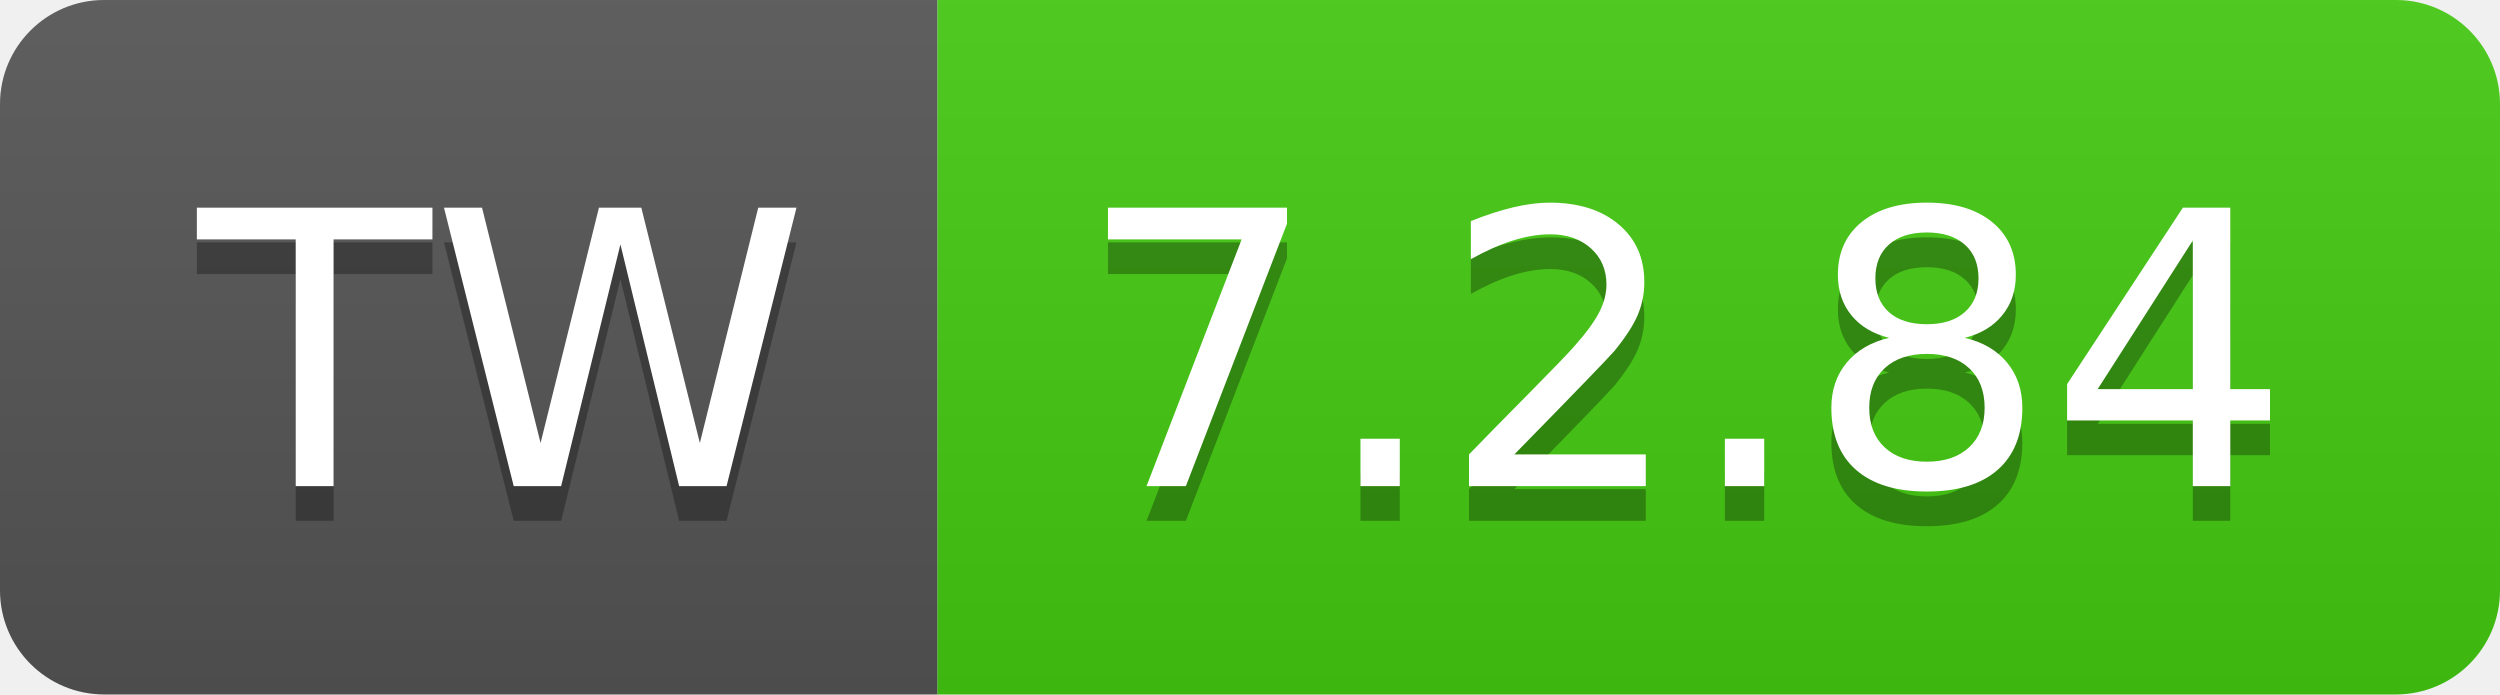
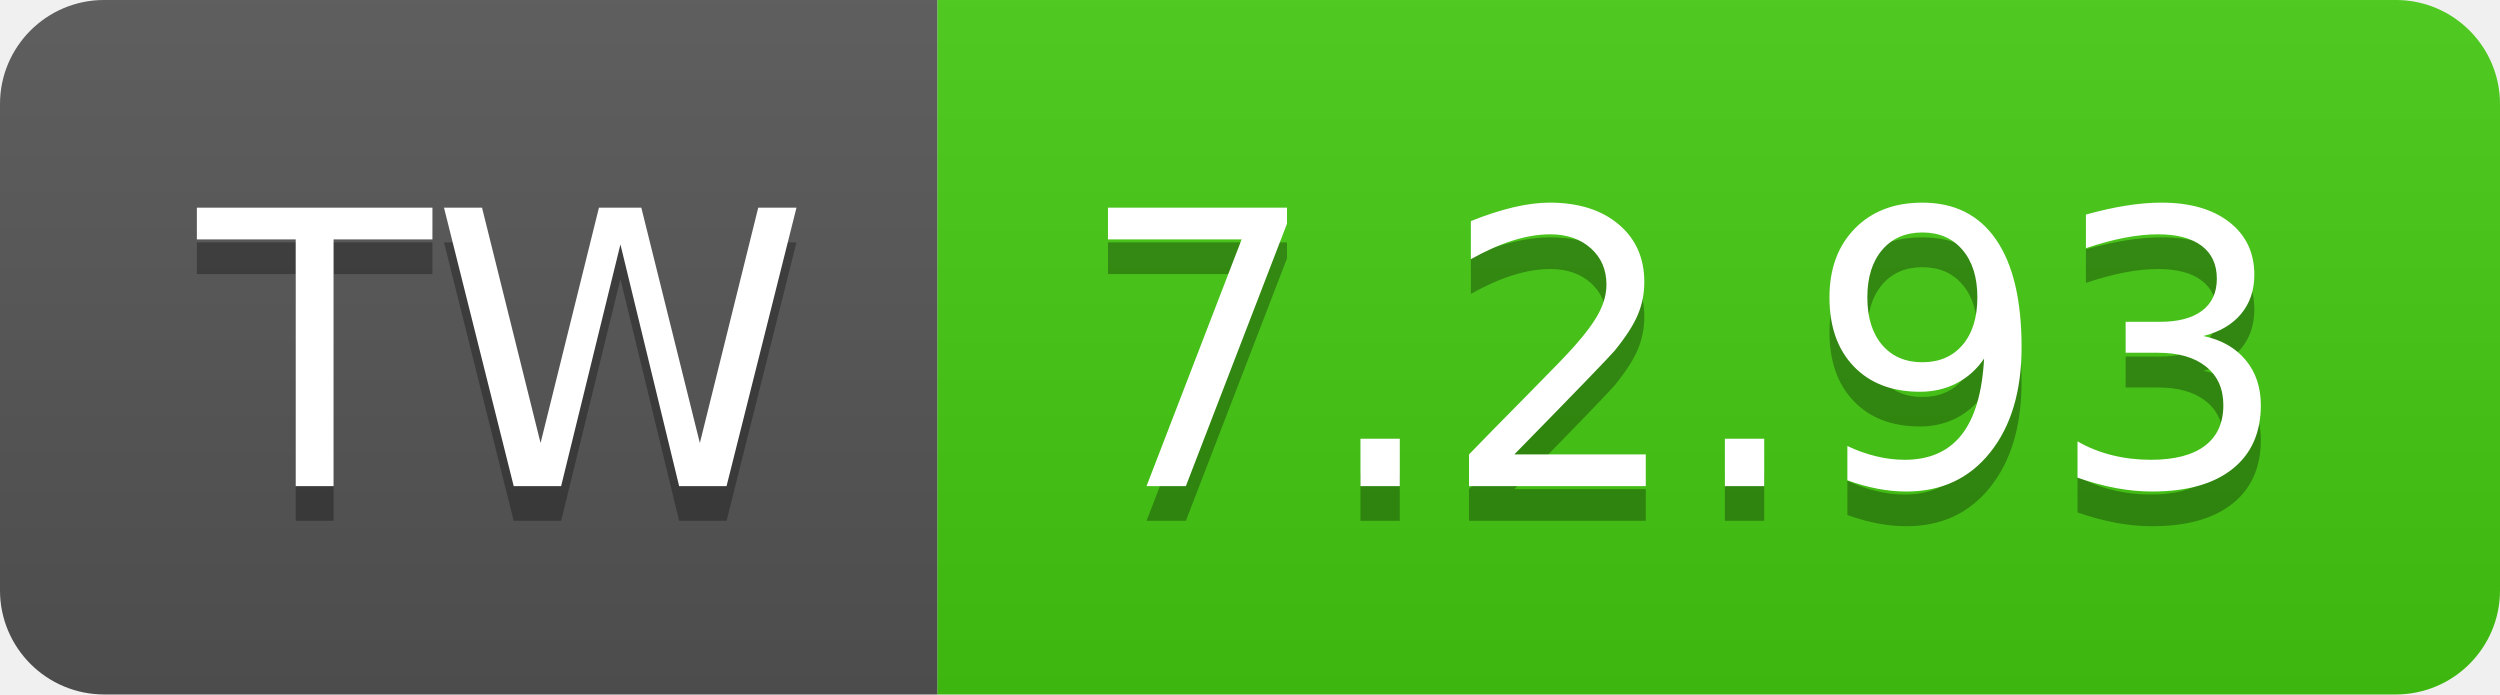
- <svg xmlns="http://www.w3.org/2000/svg" width="72" height="20" role="img" aria-label="TW: 7.2.84">
+ <svg xmlns="http://www.w3.org/2000/svg" width="72" height="20" role="img" aria-label="TW: 7.2.93">
  <linearGradient id="s" x2="0" y2="100%">
    <stop offset="0" stop-color="#bbb" stop-opacity=".1" />
    <stop offset="1" stop-opacity=".1" />
  </linearGradient>
  <clipPath id="r">
    <rect width="72" height="20" rx="3" fill="#fff" />
  </clipPath>
  <g clip-path="url(#r)">
    <rect width="27" height="20" fill="#555" />
    <rect x="27" width="45" height="20" fill="#4c1" />
    <rect width="72" height="20" fill="url(#s)" />
  </g>
  <g fill="#fff" text-anchor="middle" font-family="Verdana,Geneva,DejaVu Sans,sans-serif" text-rendering="geometricPrecision" font-size="110">
    <text aria-hidden="true" x="145" y="150" fill="#010101" fill-opacity=".3" transform="scale(.1)" textLength="170">TW</text>
    <text x="145" y="140" transform="scale(.1)" fill="#fff" textLength="170">TW</text>
-     <text aria-hidden="true" x="485" y="150" fill="#010101" fill-opacity=".3" transform="scale(.1)" textLength="350">7.2.84</text>
-     <text x="485" y="140" transform="scale(.1)" fill="#fff" textLength="350">7.2.84</text>
+     <text aria-hidden="true" x="485" y="150" fill="#010101" fill-opacity=".3" transform="scale(.1)" textLength="350">7.2.93</text>
+     <text x="485" y="140" transform="scale(.1)" fill="#fff" textLength="350">7.2.93</text>
  </g>
</svg>
